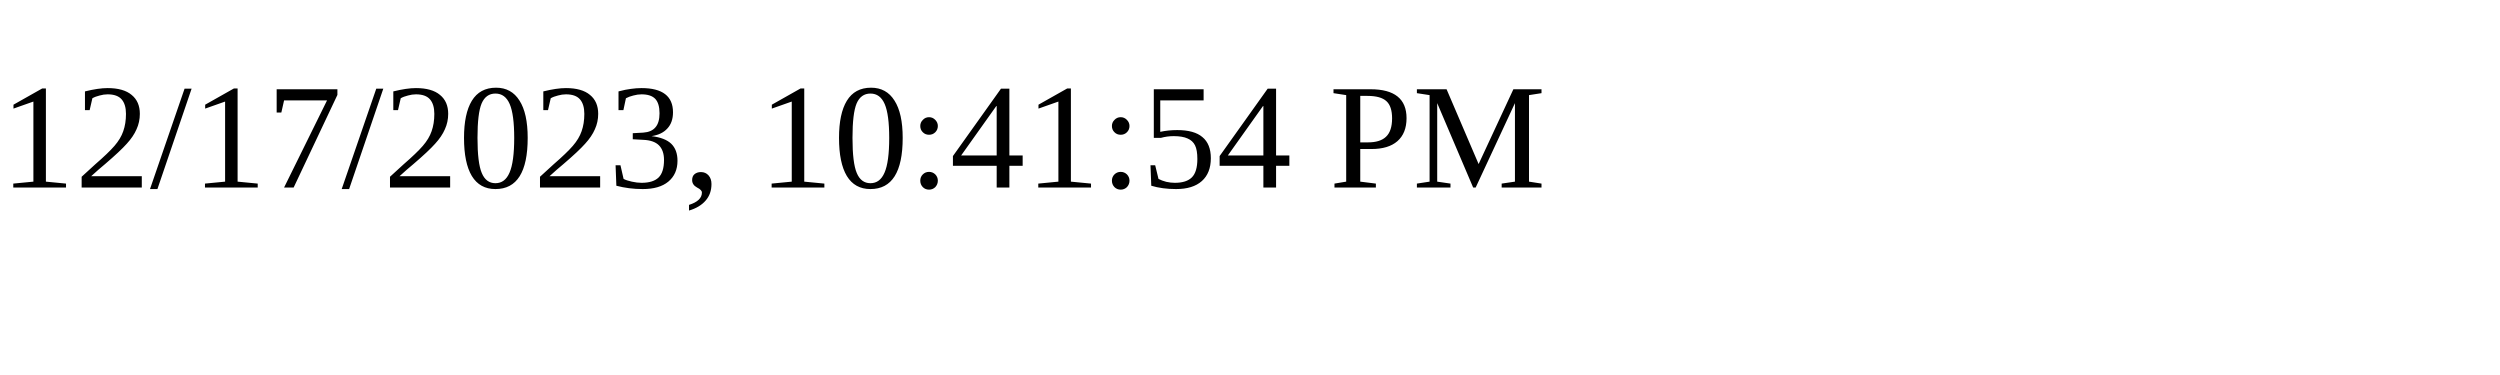
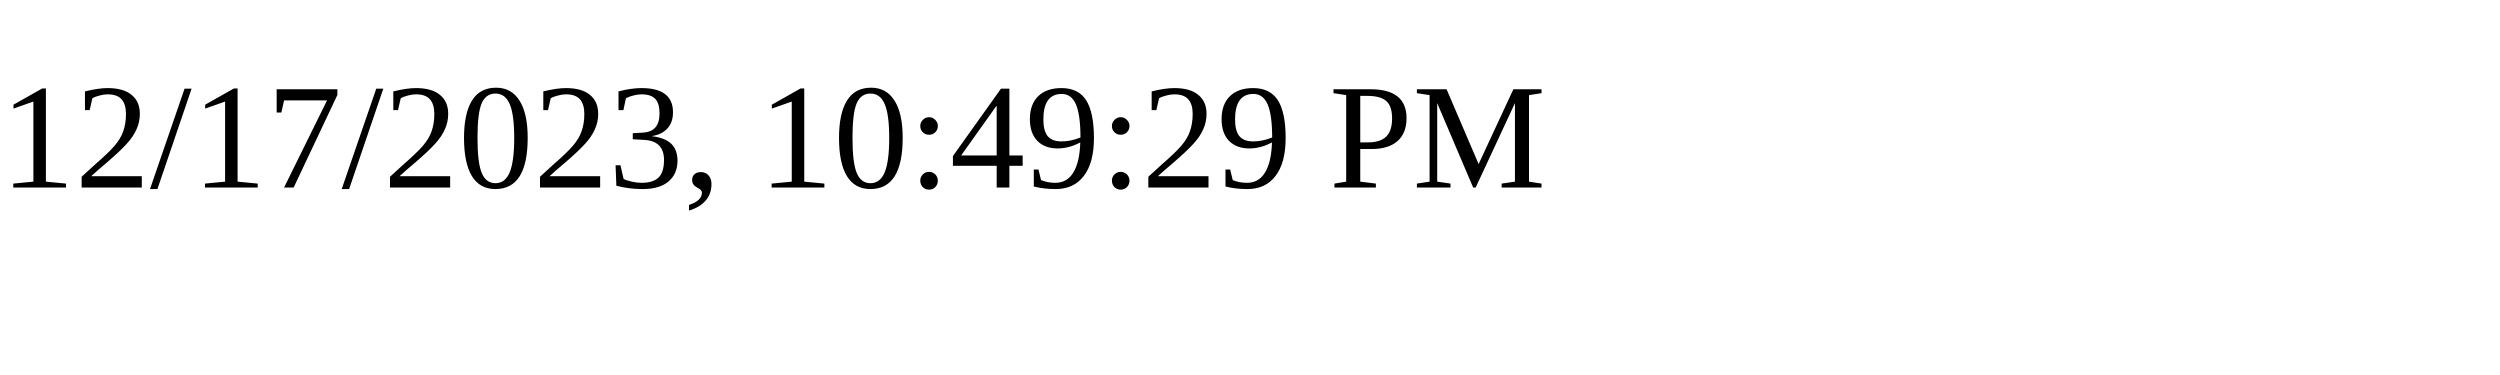
<svg xmlns="http://www.w3.org/2000/svg" height="30" width="200">
-   <text x="0" y="15">12/17/2023, 10:41:54 PM</text>
+   <text x="0" y="15">12/17/2023, 10:49:29 PM</text>
</svg>
